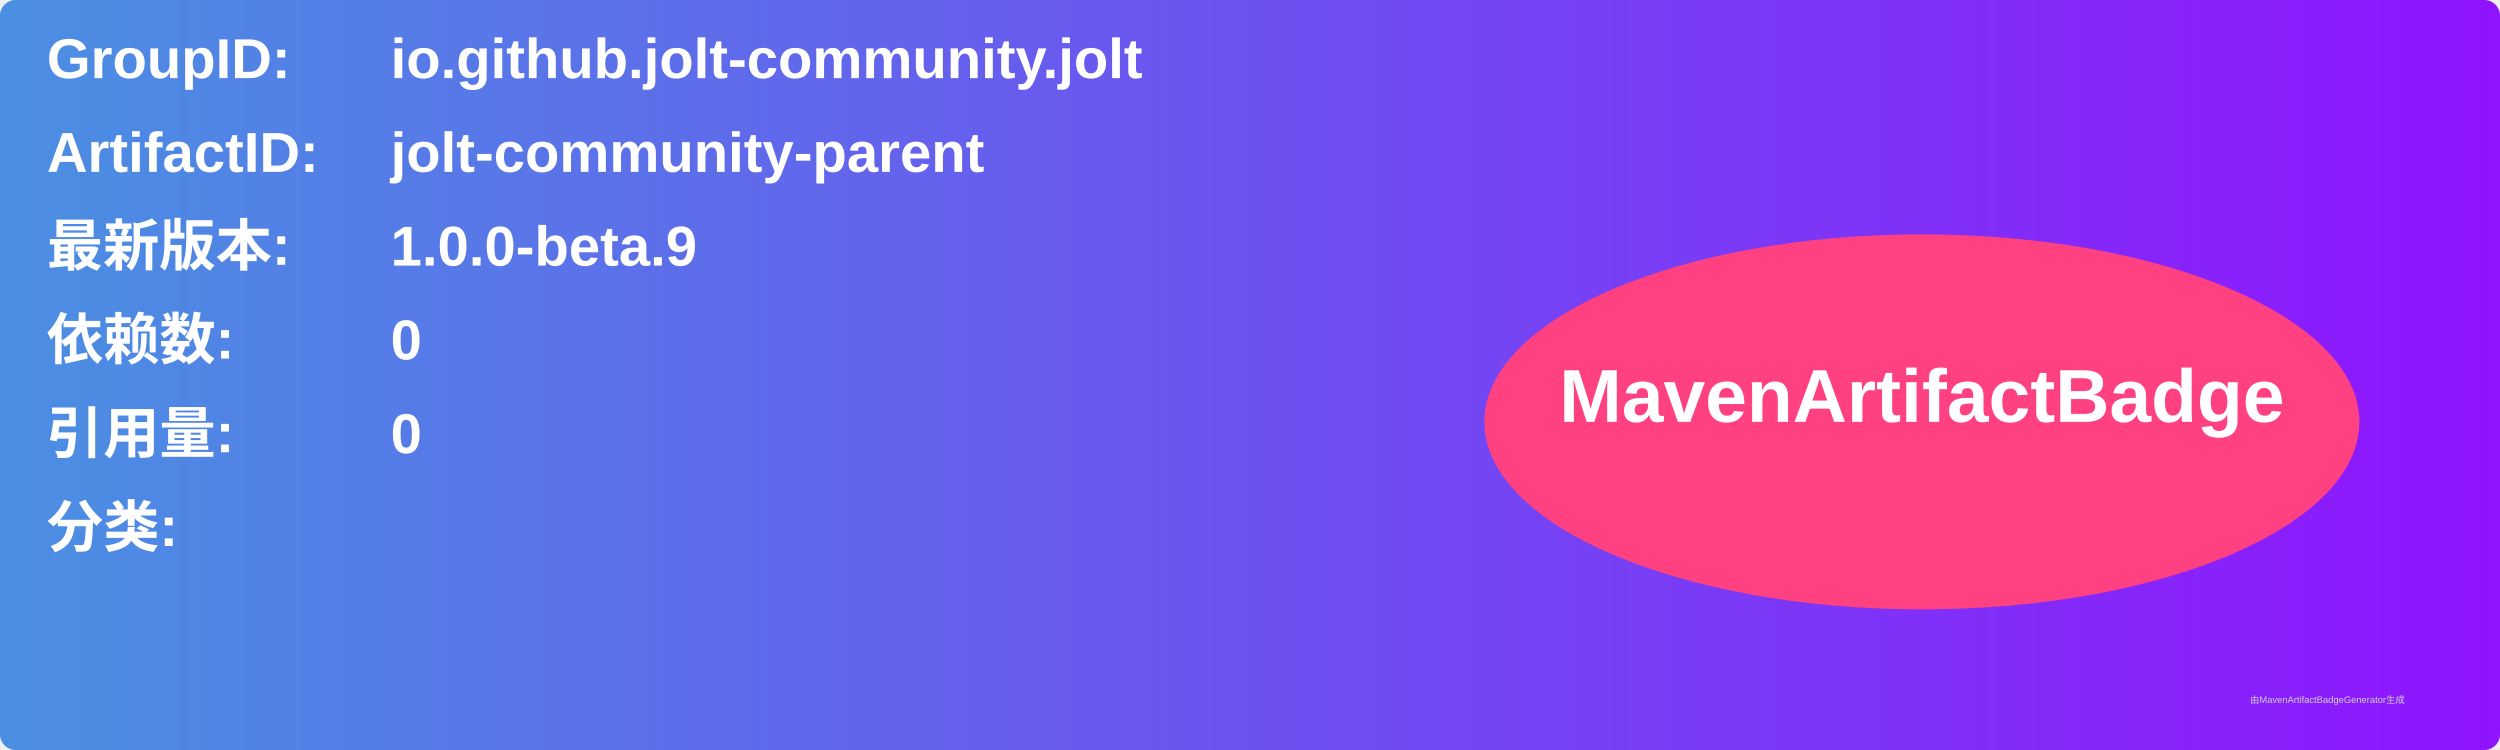
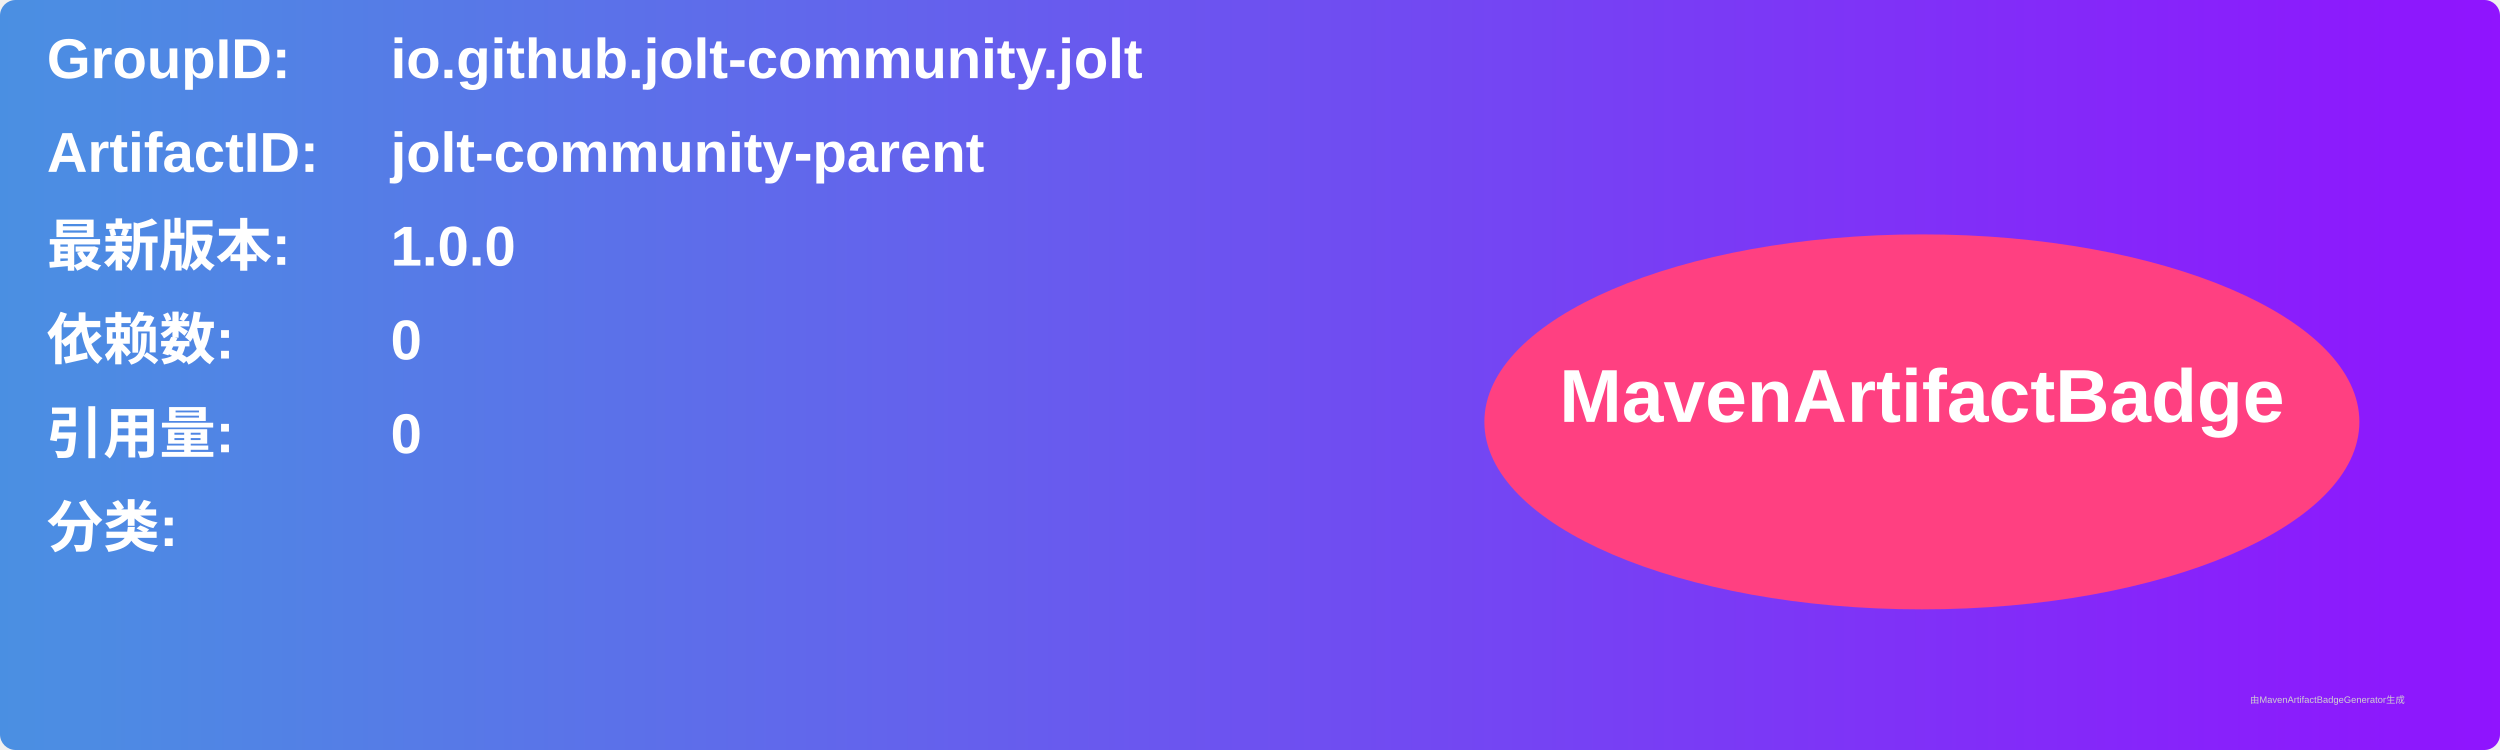
<svg xmlns="http://www.w3.org/2000/svg" width="800" height="240" viewBox="0 0 800 240">
  <linearGradient id="grad" x1="0%" y1="0%" x2="100%" y2="0%">
    <stop offset="0%" stop-color="#4a90e2" />
    <stop offset="100%" stop-color="#9013fe" />
  </linearGradient>
  <rect width="100%" height="100%" rx="5" ry="5" fill="url(#grad)" />
  <g transform="translate(15, 15)">
    <text x="0" y="10" font-family="Arial" font-size="18" fill="white" font-weight="bold" width="260">GroupID:</text>
    <text x="110" y="10" font-family="Arial" font-size="18" fill="white" font-weight="bold" width="460">io.github.jolt-community.jolt</text>
    <text x="0" y="40" font-family="Arial" font-size="18" fill="white" font-weight="bold" width="260">ArtifactID:</text>
    <text x="110" y="40" font-family="Arial" font-size="18" fill="white" font-weight="bold" width="460">jolt-community-parent</text>
    <text x="0" y="70" font-family="Arial" font-size="18" fill="white" font-weight="bold">最新版本:</text>
    <text x="110" y="70" font-family="Arial" font-size="18" fill="white" font-weight="bold">
-       <tspan font-weight="bold">1.0.0-beta.9</tspan>
+       <tspan font-weight="bold">1.0.0</tspan>
    </text>
    <text x="0" y="100" font-family="Arial" font-size="18" fill="white" font-weight="bold">依赖数: </text>
    <text x="110" y="100" font-family="Arial" font-size="18" fill="white">
      <tspan font-weight="bold">0</tspan>
    </text>
    <text x="0" y="130" font-family="Arial" font-size="18" fill="white" font-weight="bold">引用量: </text>
    <text x="110" y="130" font-family="Arial" font-size="18" fill="white">
      <tspan font-weight="bold">0</tspan>
    </text>
    <text x="0" y="160" font-family="Arial" font-size="18" fill="white" font-weight="bold">分类:</text>
    <text x="10" y="190" font-family="Arial" font-size="10" fill="white">
      <tspan font-weight="bold" />
    </text>
    <ellipse cx="600" cy="120" rx="140" ry="60" fill="#ff4081" />
    <text x="600" y="120" text-anchor="middle" font-family="Arial" font-size="24" fill="white" font-weight="bold">MavenArtifactBadge</text>
  </g>
  <text x="720" y="225" font-family="Arial" font-size="3" fill="#d0d0d0">由MavenArtifactBadgeGenerator生成</text>
</svg>
